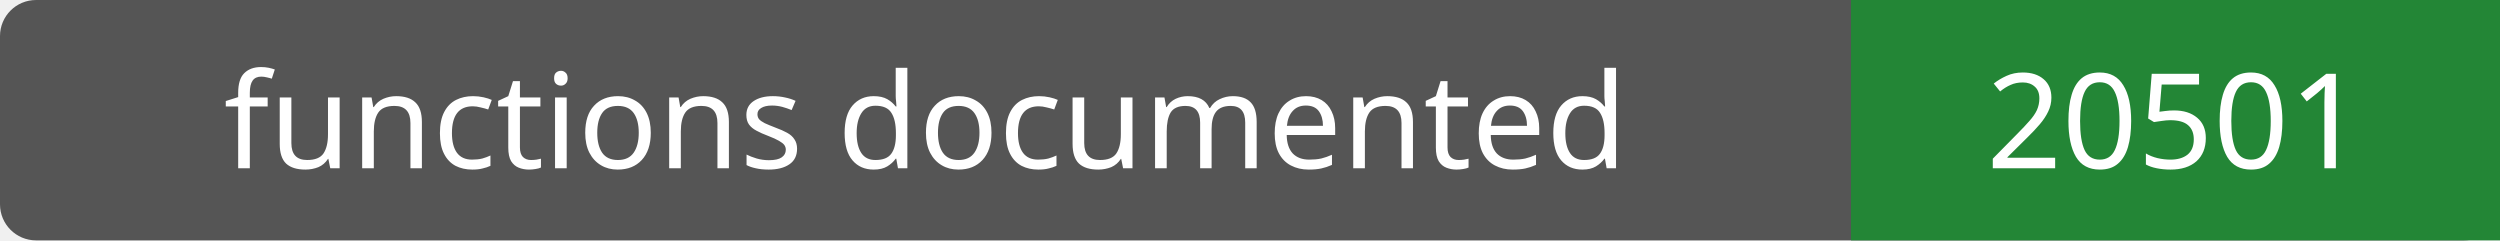
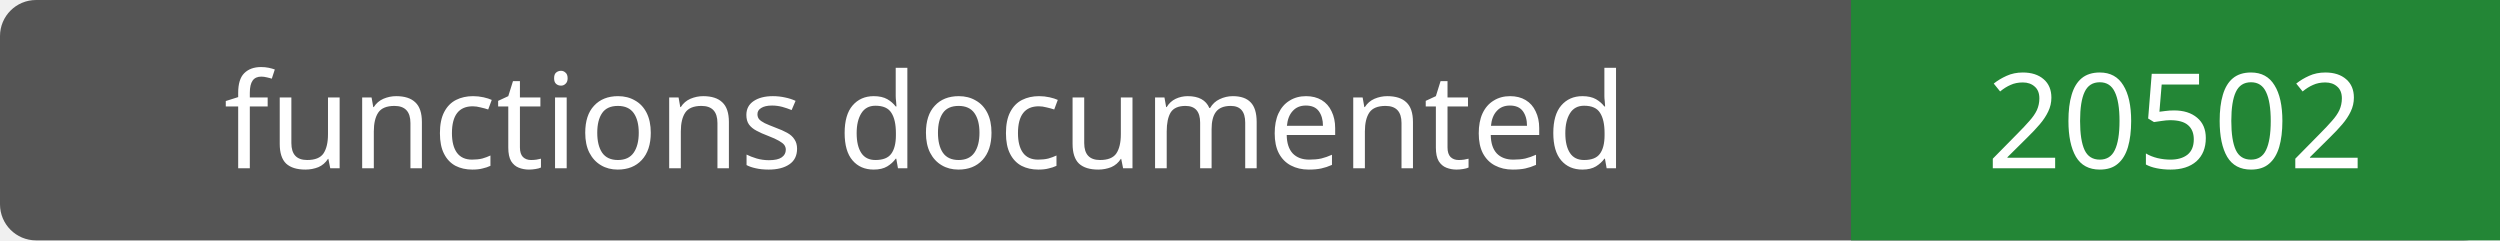
- <svg xmlns="http://www.w3.org/2000/svg" width="208" height="20" role="img" aria-label="functions documented: 20501">
+ <svg xmlns="http://www.w3.org/2000/svg" width="208" height="20" role="img" aria-label="functions documented: 20502">
  <rect width="208" height="20" rx="3" fill="#555" />
  <path fill="#238636" d="M154 0h54v20H154z" />
  <g fill="#fff" text-anchor="middle" font-family="Verdana,sans-serif" font-size="11">
    <text x="77.0" y="14">functions documented</text>
-     <text x="181.0" y="14">20501</text>
+     <text x="181.0" y="14">20502</text>
  </g>
</svg>
